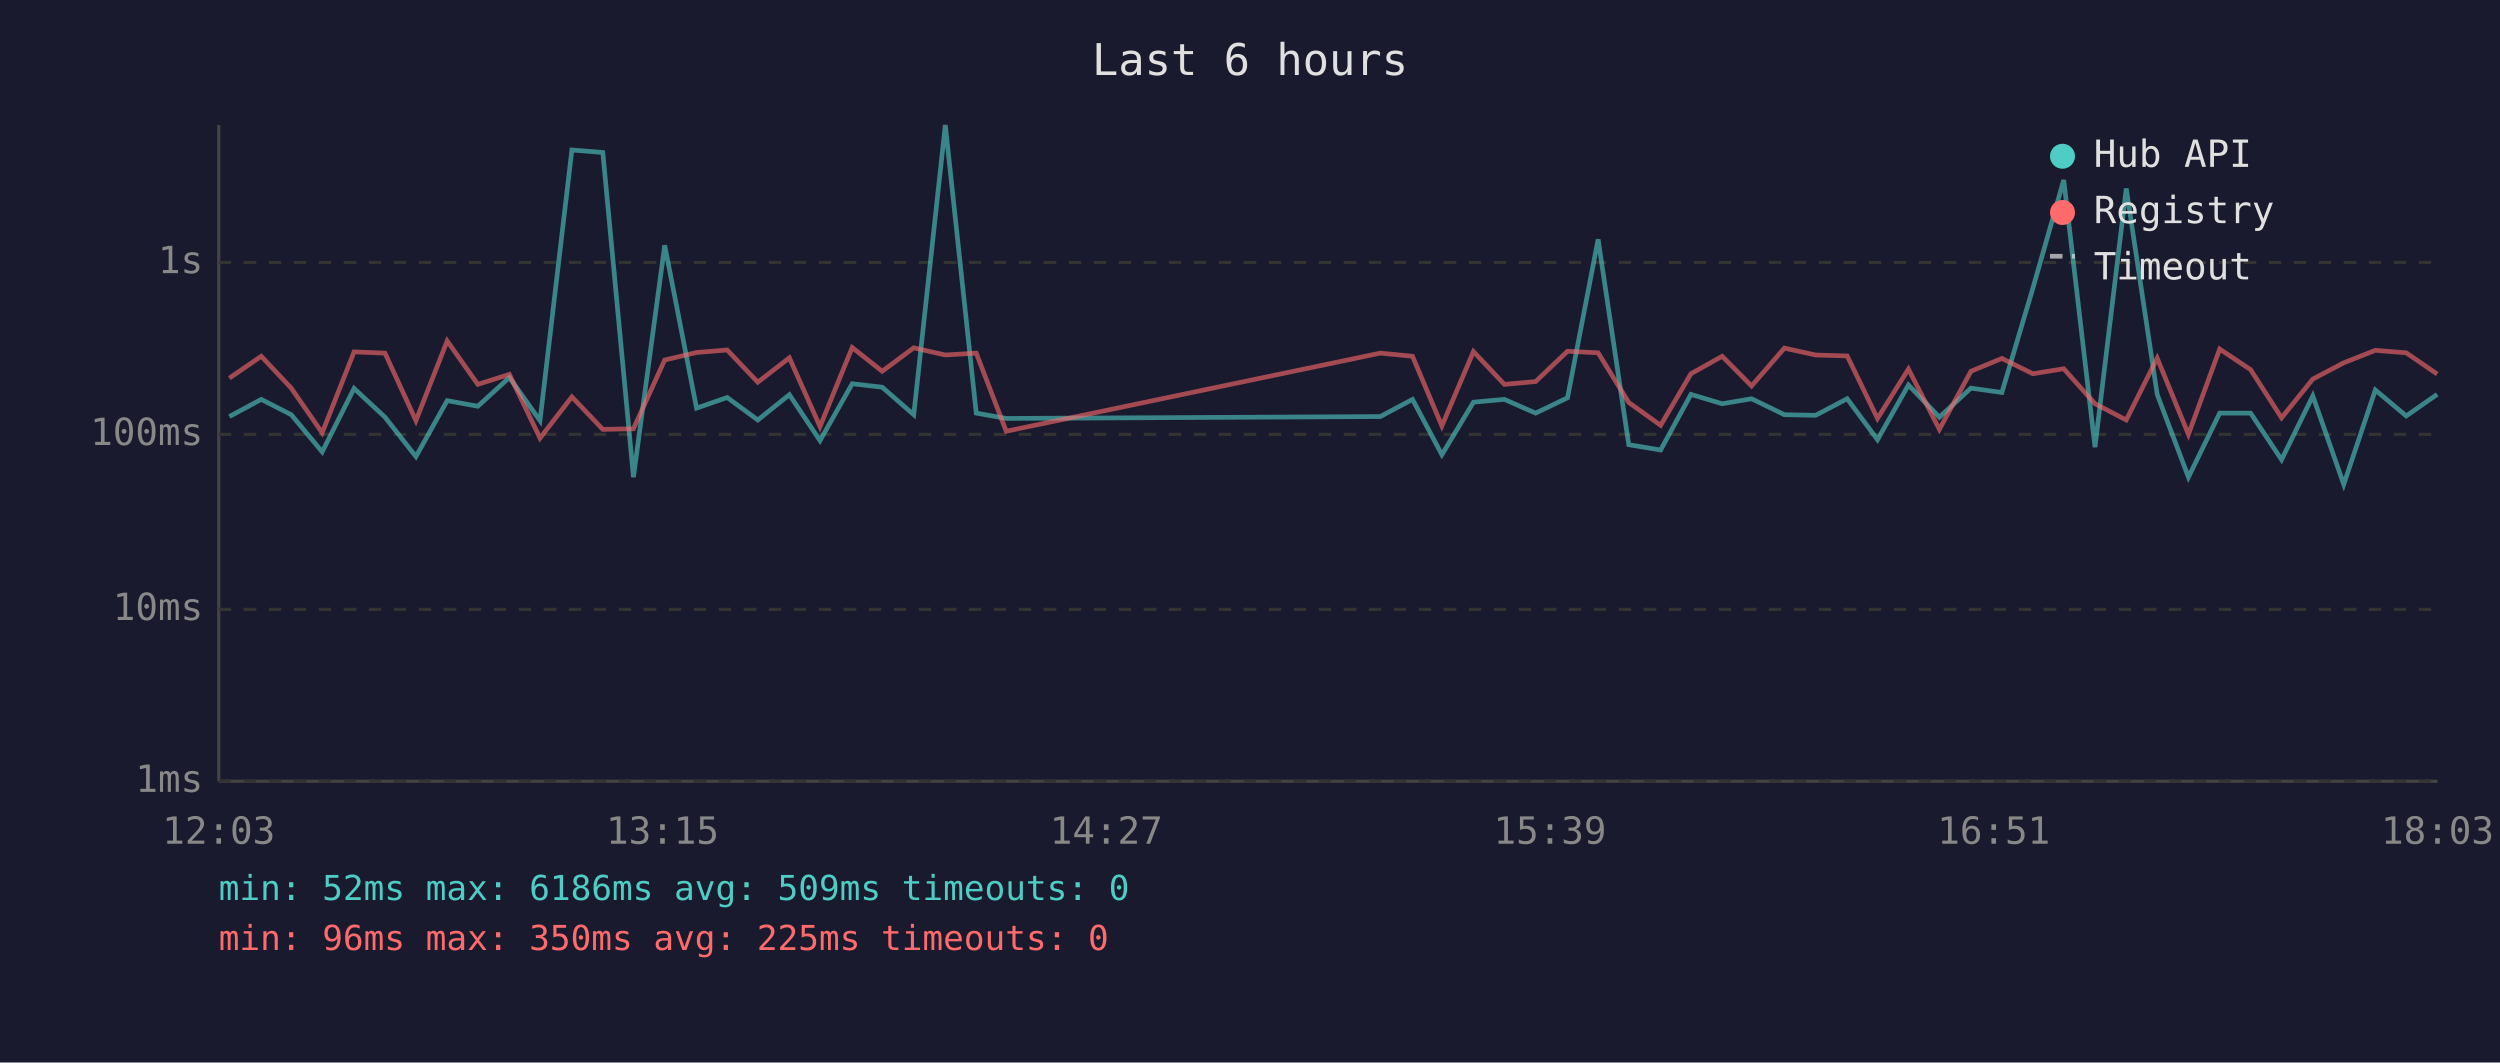
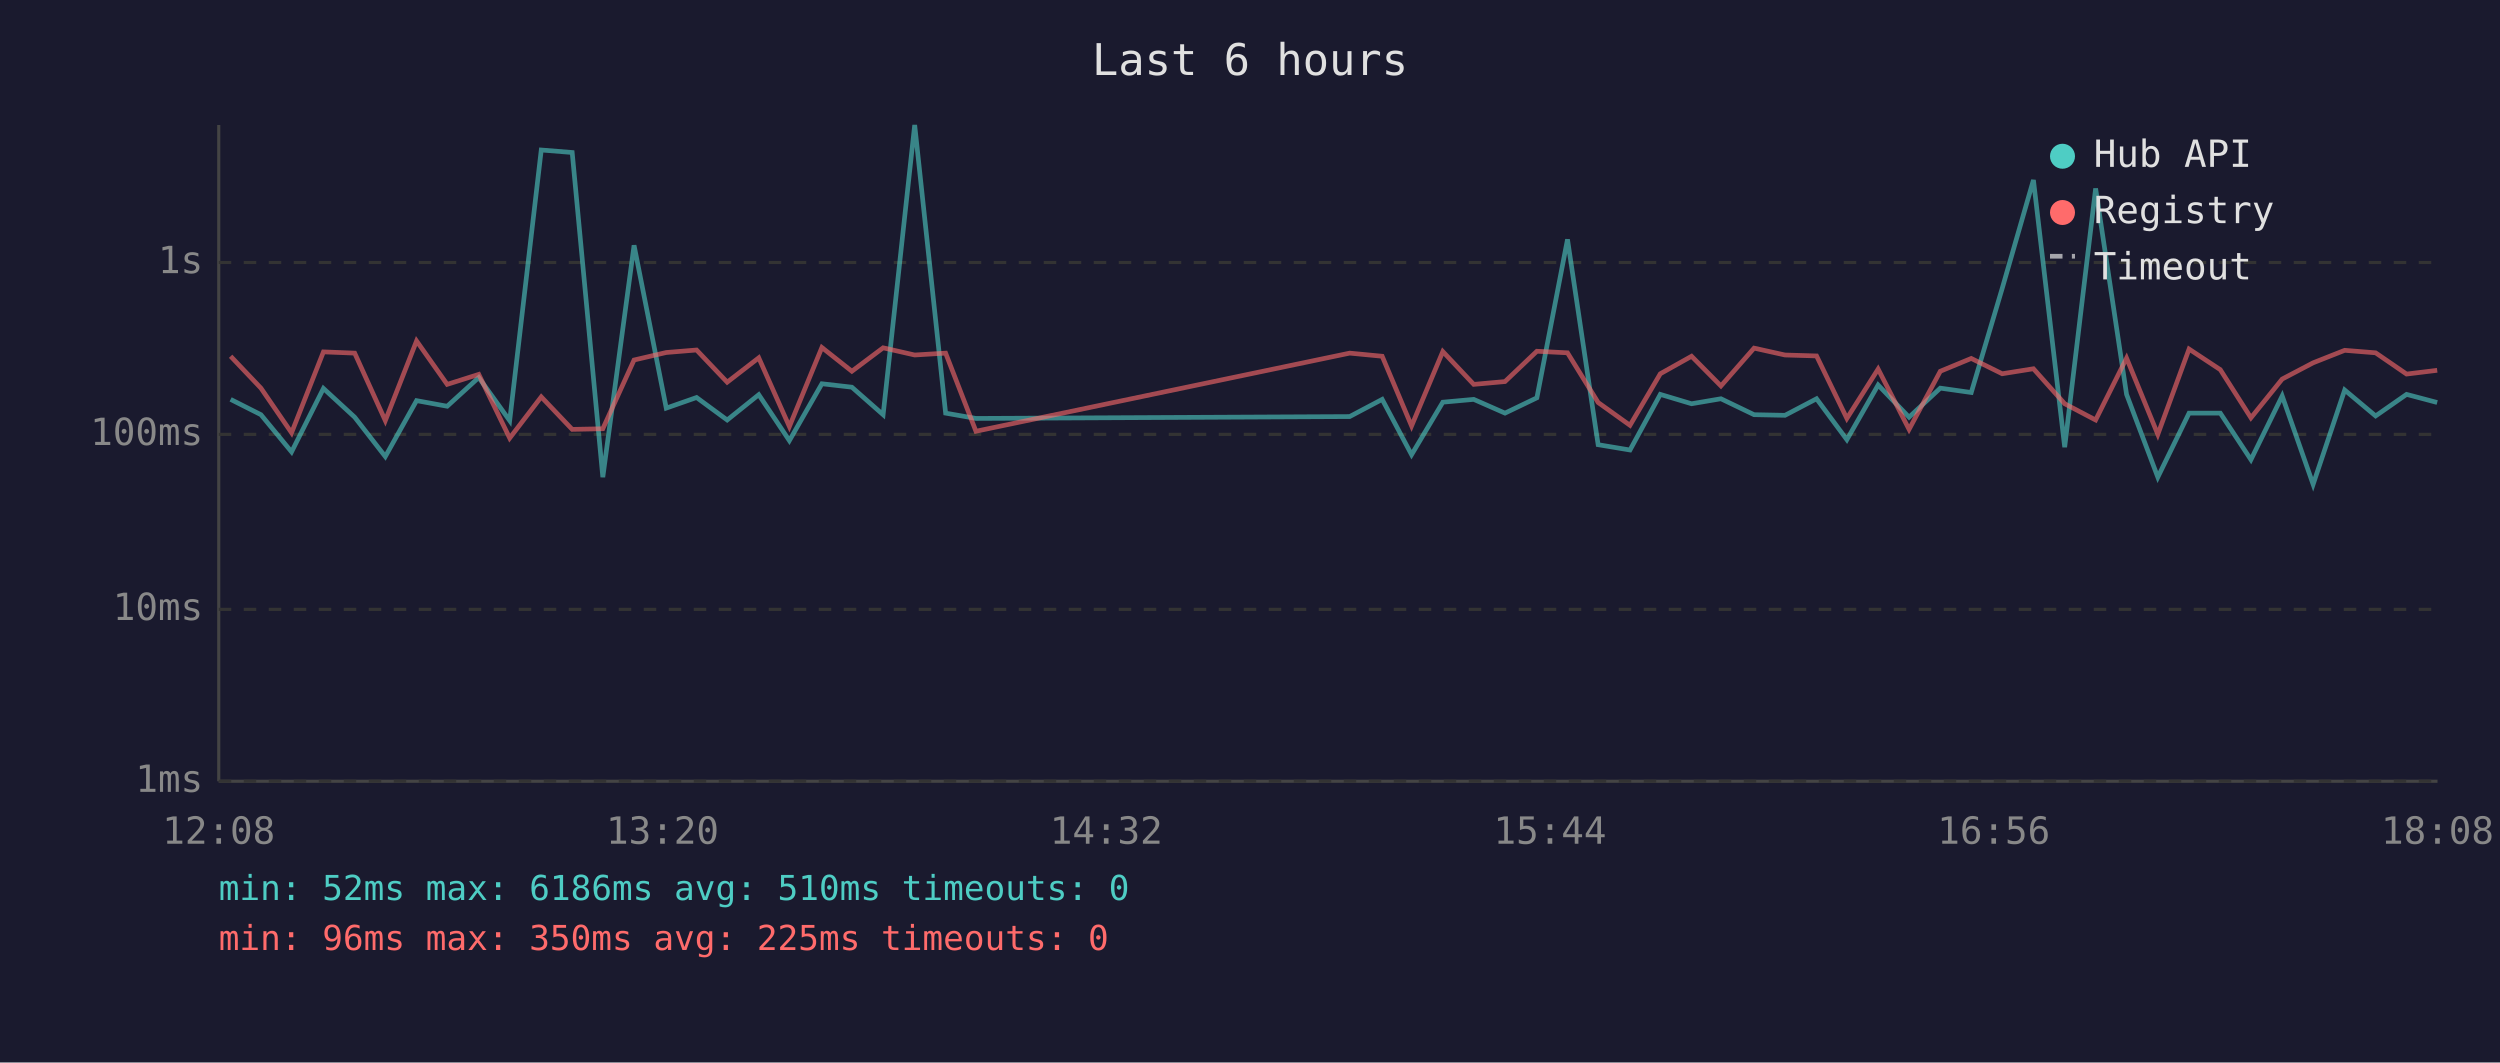
<svg xmlns="http://www.w3.org/2000/svg" viewBox="0 0 800 340" font-family="monospace" font-size="12">
  <rect width="800" height="340" fill="#1a1a2e" />
  <text x="400" y="24" fill="#e0e0e0" font-size="14" text-anchor="middle">Last 6 hours</text>
  <line x1="70" y1="40" x2="70" y2="250" stroke="#444" stroke-width="1" />
  <line x1="70" y1="250" x2="780" y2="250" stroke="#444" stroke-width="1" />
  <line x1="70" y1="250" x2="780" y2="250" stroke="#333" stroke-width="1" stroke-dasharray="4" />
  <text x="65" y="250" fill="#888" text-anchor="end" dominant-baseline="middle">1ms</text>
  <line x1="70" y1="195" x2="780" y2="195" stroke="#333" stroke-width="1" stroke-dasharray="4" />
  <text x="65" y="195" fill="#888" text-anchor="end" dominant-baseline="middle">10ms</text>
  <line x1="70" y1="139" x2="780" y2="139" stroke="#333" stroke-width="1" stroke-dasharray="4" />
  <text x="65" y="139" fill="#888" text-anchor="end" dominant-baseline="middle">100ms</text>
  <line x1="70" y1="84" x2="780" y2="84" stroke="#333" stroke-width="1" stroke-dasharray="4" />
  <text x="65" y="84" fill="#888" text-anchor="end" dominant-baseline="middle">1s</text>
-   <text x="70" y="270" fill="#888" text-anchor="middle">12:03</text>
-   <text x="212" y="270" fill="#888" text-anchor="middle">13:15</text>
-   <text x="354" y="270" fill="#888" text-anchor="middle">14:27</text>
-   <text x="496" y="270" fill="#888" text-anchor="middle">15:39</text>
-   <text x="638" y="270" fill="#888" text-anchor="middle">16:51</text>
-   <text x="780" y="270" fill="#888" text-anchor="middle">18:03</text>
-   <polyline points="73.4,133.3 83.6,127.8 93.2,132.7 103.1,144.6 113.3,124.3 123.2,133.5 133.1,146.1 143.1,128.2 152.9,130.0 163.0,120.8 172.8,134.6 183.0,48.0 192.9,48.8 202.7,152.7 212.7,78.5 222.9,130.6 232.7,127.2 242.5,134.4 252.6,126.3 262.4,141.0 272.7,122.8 282.3,123.9 292.4,132.7 302.5,40.0 312.4,132.2 322.0,133.9 441.7,133.3 452.0,127.8 461.4,145.5 471.5,128.7 481.4,127.8 491.4,132.2 501.6,127.3 511.4,76.6 521.2,142.3 531.4,144.0 541.1,126.2 551.1,129.2 560.5,127.6 571.0,132.7 581.0,132.9 591.1,127.6 600.8,140.7 610.7,123.2 620.6,133.5 630.7,124.2 640.6,125.6 650.5,92.3 660.4,57.6 670.4,143.1 680.4,60.3 690.3,126.2 700.3,152.7 710.3,132.2 720.2,132.2 730.1,147.1 740.1,126.7 750.0,155.0 760.1,124.8 770.0,133.1 779.9,126.2" fill="none" stroke="#4ecdc4" stroke-width="1.5" opacity="0.6" />
-   <polyline points="73.4,121.0 83.6,114.0 93.2,124.2 103.1,138.5 113.3,112.6 123.2,113.0 133.1,134.6 143.1,109.1 152.9,123.0 163.0,119.8 172.8,140.2 183.0,127.0 192.9,137.4 202.7,137.2 212.7,115.2 222.9,112.8 232.7,112.0 242.5,122.3 252.6,114.5 262.4,136.5 272.7,111.2 282.3,118.8 292.4,111.3 302.5,113.6 312.4,113.0 322.0,138.0 441.7,113.0 452.0,114.0 461.4,136.3 471.5,112.5 481.4,123.0 491.4,122.1 501.6,112.4 511.4,112.9 521.2,128.8 531.4,136.1 541.1,119.6 551.1,114.0 560.5,123.5 571.0,111.4 581.0,113.6 591.1,113.9 600.8,133.9 610.7,118.1 620.6,137.4 630.7,118.8 640.6,114.7 650.5,119.6 660.4,118.0 670.4,129.2 680.4,134.4 690.3,114.6 700.3,139.0 710.3,111.7 720.2,118.3 730.1,133.7 740.1,121.3 750.0,116.1 760.1,112.1 770.0,112.9 779.9,119.7" fill="none" stroke="#ff6b6b" stroke-width="1.5" opacity="0.6" />
+   <text x="70" y="270" fill="#888" text-anchor="middle">12:08</text>
+   <text x="212" y="270" fill="#888" text-anchor="middle">13:20</text>
+   <text x="354" y="270" fill="#888" text-anchor="middle">14:32</text>
+   <text x="496" y="270" fill="#888" text-anchor="middle">15:44</text>
+   <text x="638" y="270" fill="#888" text-anchor="middle">16:56</text>
+   <text x="780" y="270" fill="#888" text-anchor="middle">18:08</text>
+   <polyline points="73.8,127.8 83.5,132.7 93.3,144.6 103.5,124.3 113.5,133.5 123.3,146.1 133.3,128.2 143.1,130.0 153.2,120.8 163.1,134.6 173.2,48.0 183.1,48.8 192.9,152.7 202.9,78.5 213.2,130.6 222.9,127.2 232.7,134.4 242.8,126.3 252.6,141.0 263.0,122.8 272.6,123.9 282.6,132.7 292.7,40.0 302.6,132.2 312.3,133.9 431.9,133.3 442.3,127.8 451.7,145.5 461.7,128.7 471.6,127.8 481.6,132.2 491.8,127.3 501.6,76.6 511.4,142.3 521.6,144.0 531.3,126.2 541.3,129.2 550.7,127.6 561.3,132.7 571.2,132.9 581.3,127.6 591.0,140.7 601.0,123.2 610.9,133.5 620.9,124.2 630.8,125.6 640.7,92.3 650.7,57.6 660.7,143.1 670.6,60.3 680.5,126.2 690.5,152.7 700.5,132.2 710.5,132.2 720.3,147.1 730.3,126.7 740.2,155.0 750.3,124.8 760.2,133.1 770.1,126.2 779.9,128.8" fill="none" stroke="#4ecdc4" stroke-width="1.5" opacity="0.6" />
+   <polyline points="73.8,114.0 83.5,124.2 93.3,138.5 103.5,112.6 113.5,113.0 123.3,134.6 133.3,109.1 143.1,123.0 153.2,119.8 163.1,140.2 173.2,127.0 183.1,137.4 192.9,137.2 202.9,115.2 213.2,112.8 222.9,112.0 232.7,122.3 242.8,114.5 252.6,136.5 263.0,111.2 272.6,118.8 282.6,111.3 292.7,113.6 302.6,113.0 312.3,138.0 431.9,113.0 442.3,114.0 451.7,136.3 461.7,112.5 471.6,123.0 481.6,122.1 491.8,112.4 501.6,112.9 511.4,128.8 521.6,136.1 531.3,119.6 541.3,114.0 550.7,123.5 561.3,111.4 571.2,113.6 581.3,113.9 591.0,133.9 601.0,118.1 610.9,137.4 620.9,118.8 630.8,114.7 640.7,119.6 650.7,118.0 660.7,129.2 670.6,134.4 680.5,114.6 690.5,139.0 700.5,111.7 710.5,118.3 720.3,133.7 730.3,121.3 740.2,116.1 750.3,112.1 760.2,112.9 770.1,119.7 779.9,118.5" fill="none" stroke="#ff6b6b" stroke-width="1.5" opacity="0.6" />
  <circle cx="660" cy="50" r="4" fill="#4ecdc4" />
  <text x="670" y="50" fill="#e0e0e0" dominant-baseline="middle">Hub API</text>
  <circle cx="660" cy="68" r="4" fill="#ff6b6b" />
  <text x="670" y="68" fill="#e0e0e0" dominant-baseline="middle">Registry</text>
  <line x1="656" y1="82" x2="664" y2="82" stroke="#e0e0e0" stroke-width="1.5" stroke-dasharray="4,3" opacity="0.7" />
  <text x="670" y="86" fill="#e0e0e0" dominant-baseline="middle">Timeout</text>
-   <text x="70" y="288" fill="#4ecdc4" font-size="11">min: 52ms  max: 6186ms  avg: 509ms  timeouts: 0</text>
+   <text x="70" y="288" fill="#4ecdc4" font-size="11">min: 52ms  max: 6186ms  avg: 510ms  timeouts: 0</text>
  <text x="70" y="304" fill="#ff6b6b" font-size="11">min: 96ms  max: 350ms  avg: 225ms  timeouts: 0</text>
</svg>
